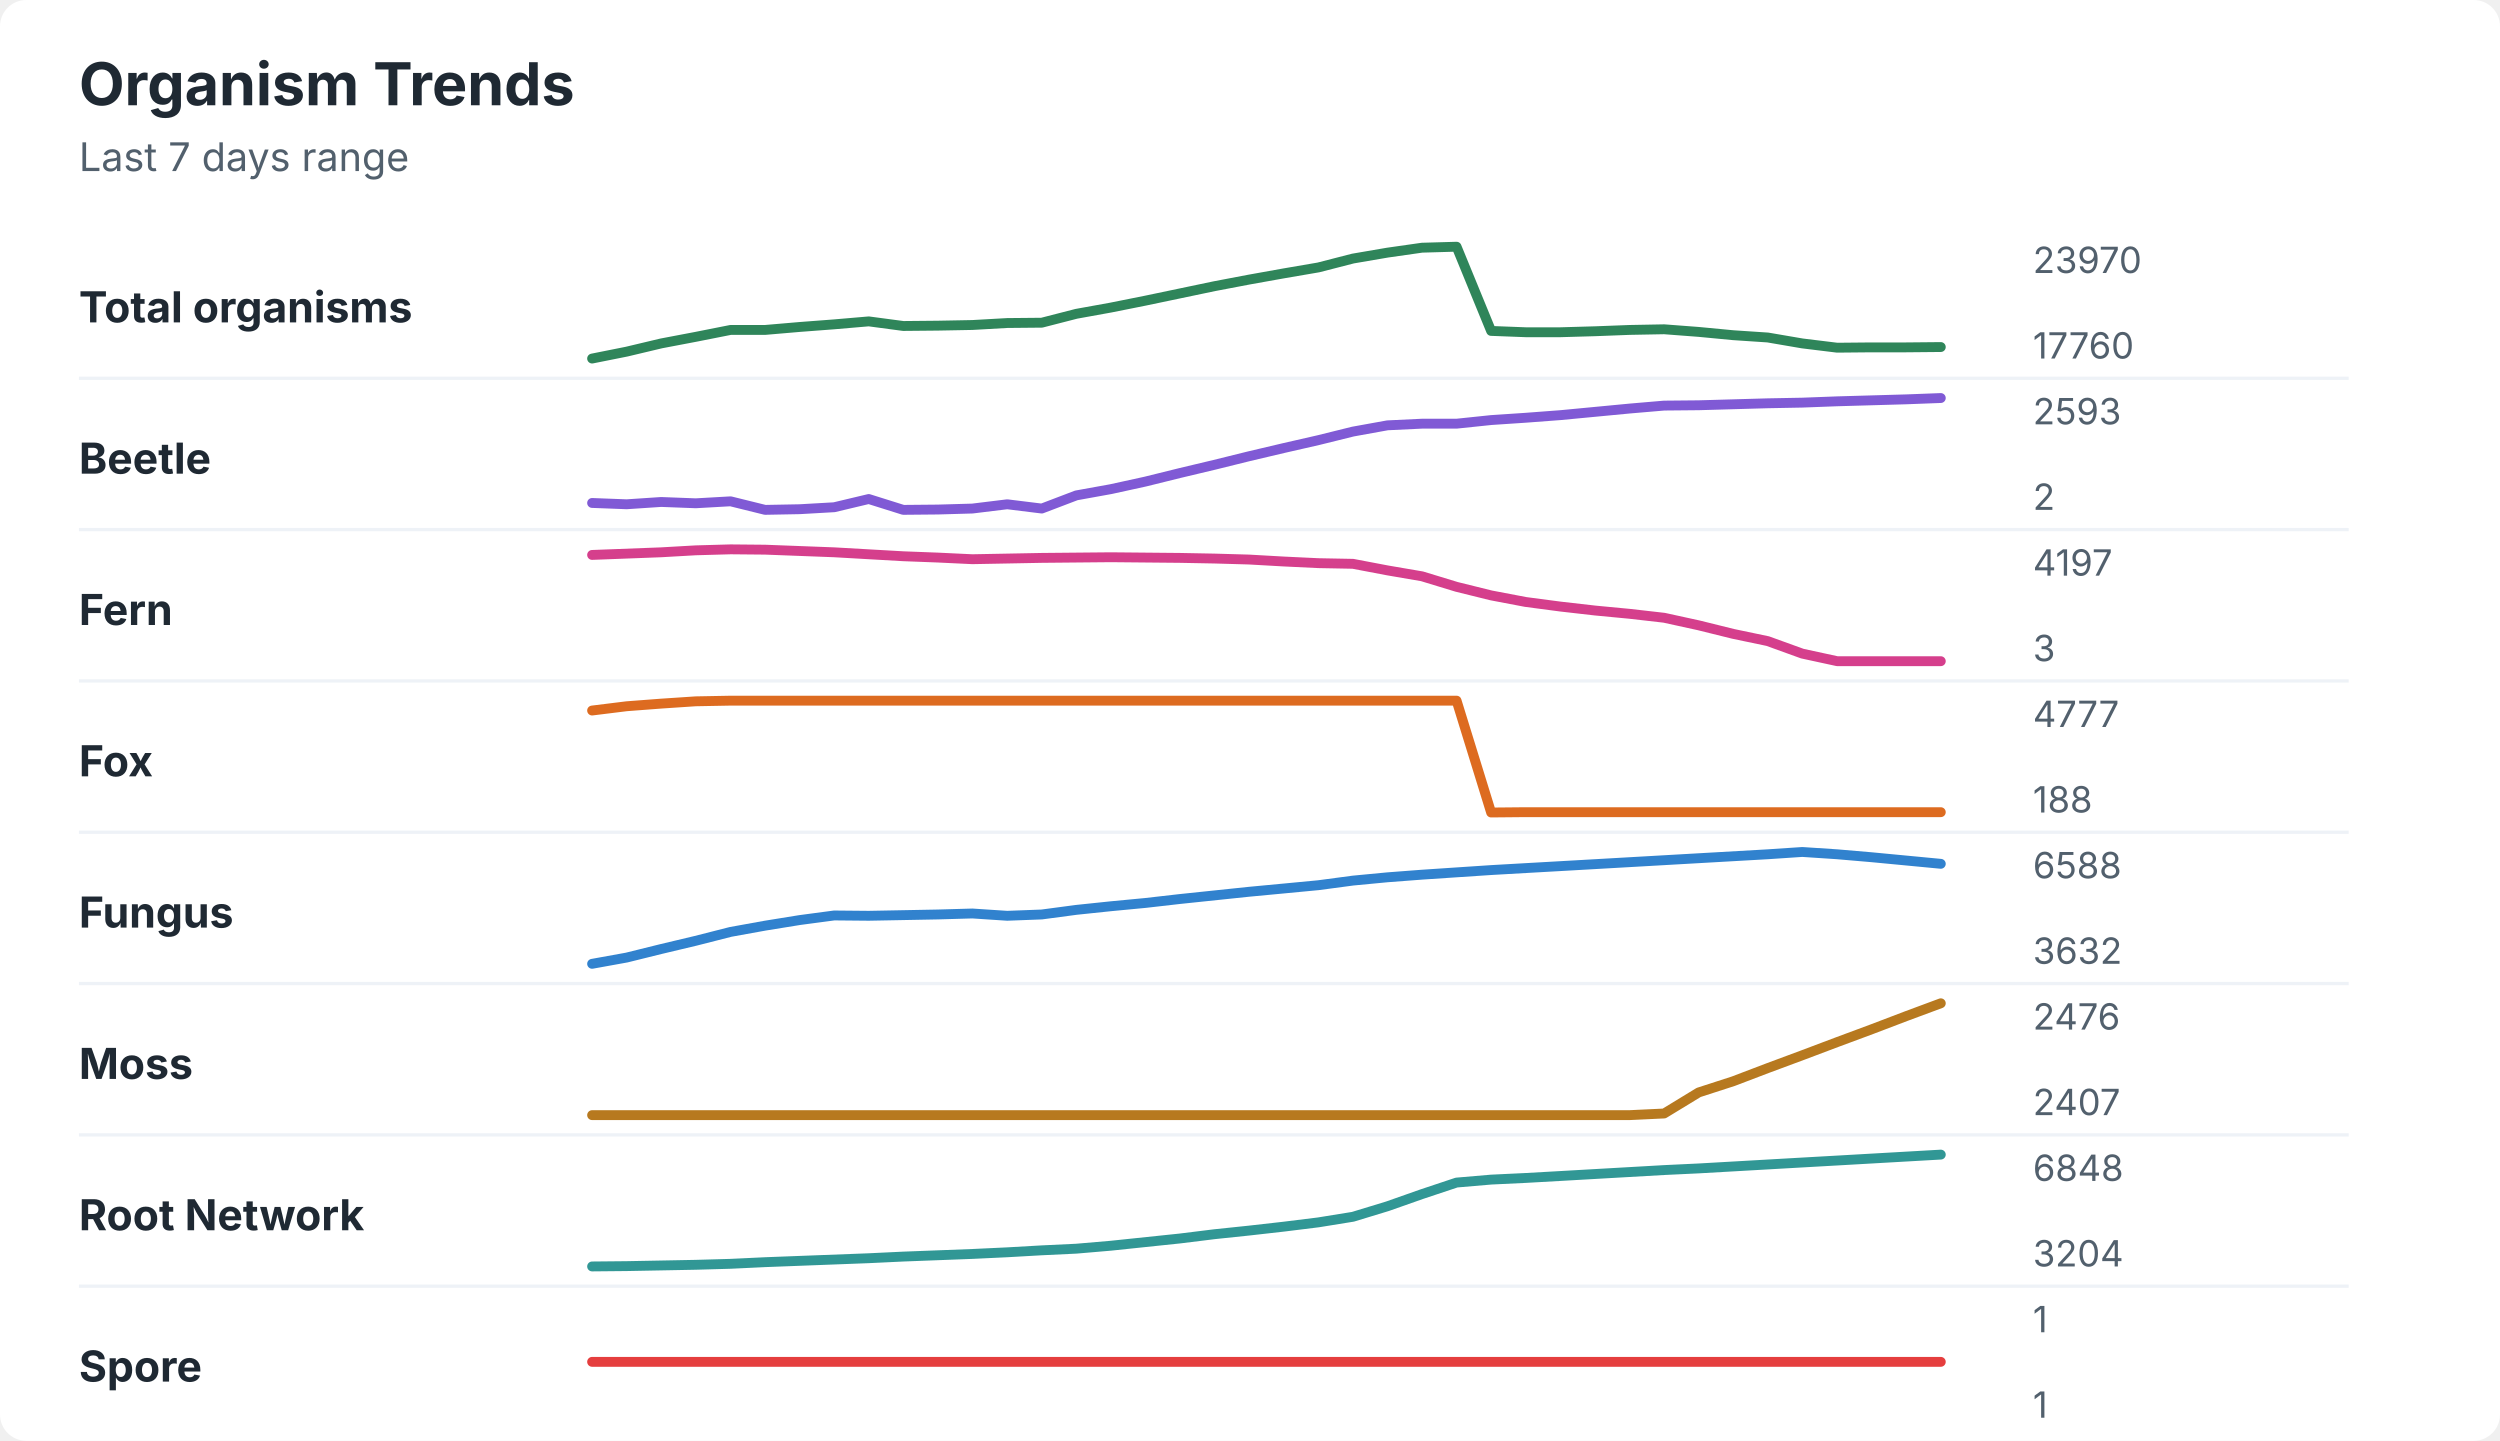
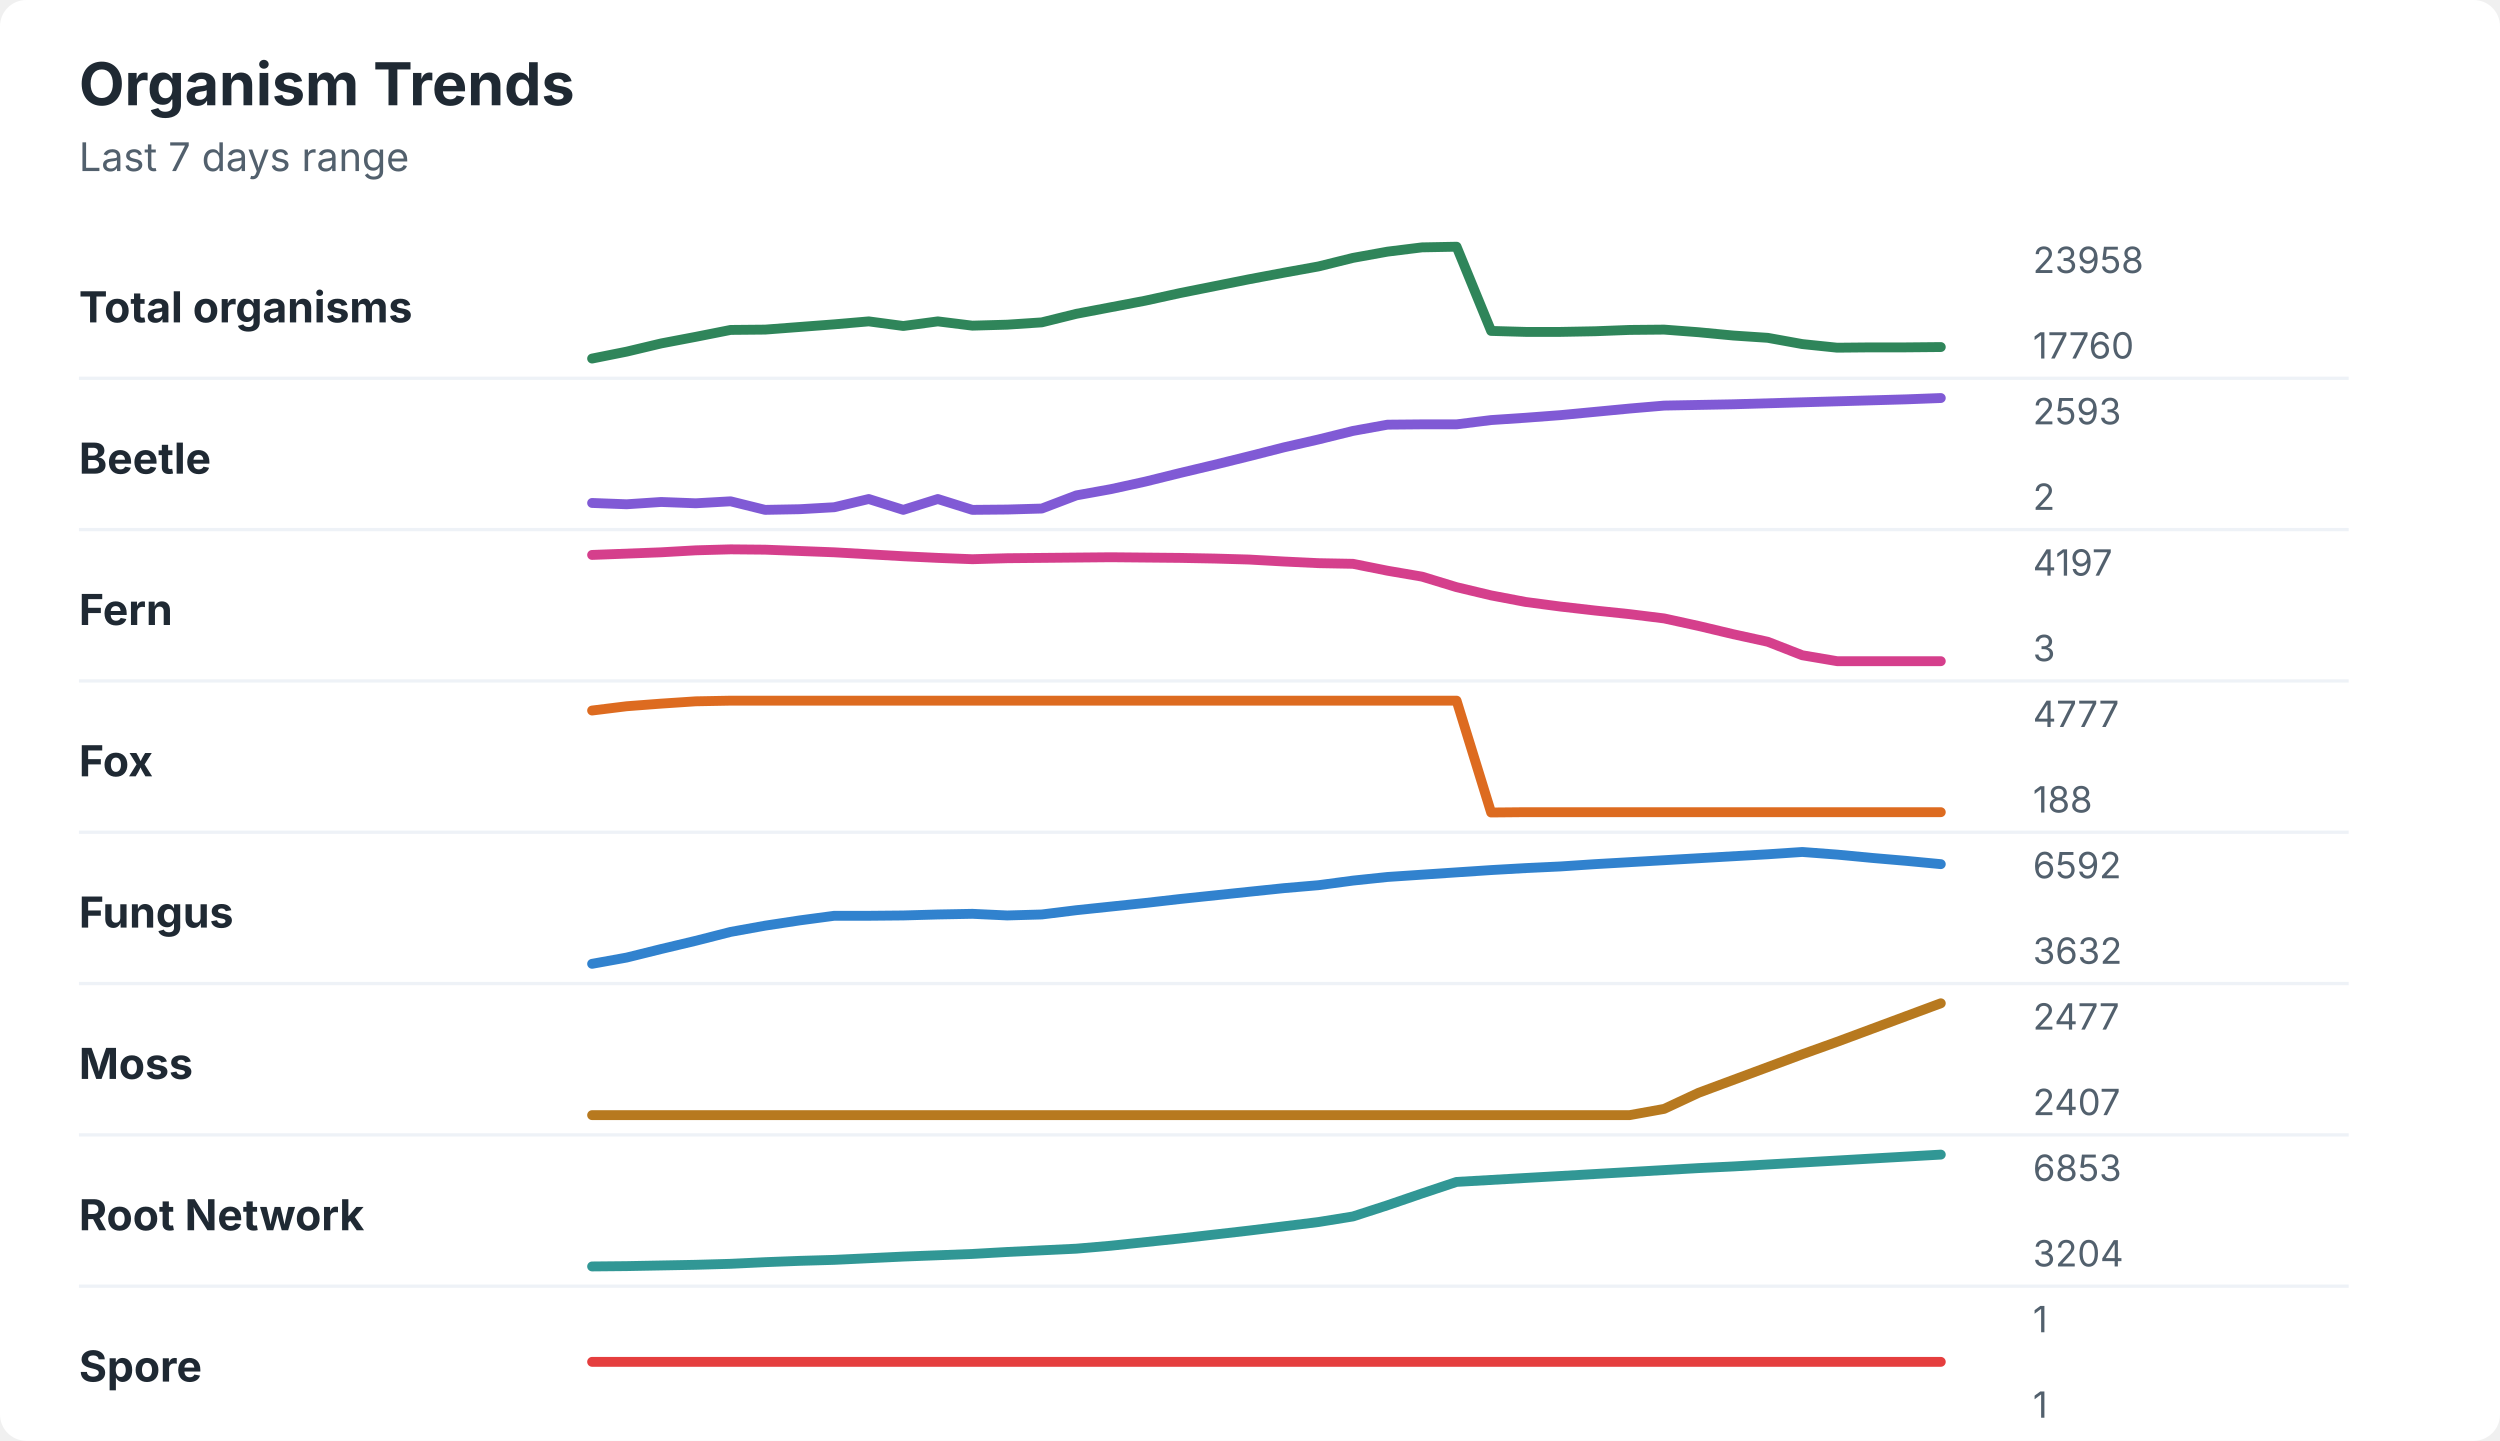
<svg xmlns="http://www.w3.org/2000/svg" width="760" height="438" viewBox="0 0 760 438" role="img" aria-labelledby="title desc">
  <rect width="760" height="438" rx="8" fill="#ffffff" />
  <style>
    text { font-family: -apple-system, BlinkMacSystemFont, "Segoe UI", sans-serif; }
    .title { font-size: 18px; font-weight: 700; fill: #1f2933; }
    .subtitle { font-size: 12px; fill: #52606d; }
    .label { font-size: 13px; font-weight: 650; fill: #1f2933; }
    .axis-value { font-size: 11px; fill: #52606d; }
    .separator { stroke: #eef2f7; stroke-width: 1; }
  </style>
  <text x="24" y="32" class="title">Organism Trends</text>
  <text x="24" y="52" class="subtitle">Last 7 days range</text>
  <text x="24" y="98" class="label">Total organisms</text>
-   <polyline points="180.0,109.0 190.5,106.9 201.0,104.4 211.5,102.4 222.1,100.3 232.6,100.3 243.1,99.4 253.6,98.6 264.1,97.7 274.6,99.1 285.1,99.0 295.6,98.8 306.2,98.2 316.7,98.1 327.2,95.4 337.7,93.5 348.2,91.4 358.7,89.2 369.2,87.0 379.7,85.0 390.3,83.1 400.8,81.3 411.3,78.6 421.8,76.8 432.3,75.3 442.8,75.0 453.3,100.6 463.8,101.0 474.4,101.0 484.9,100.7 495.4,100.3 505.9,100.1 516.4,100.9 526.9,101.9 537.4,102.6 547.9,104.4 558.5,105.7 569.0,105.6 579.5,105.6 590.0,105.5 " fill="none" stroke="#2f855a" stroke-width="3" stroke-linecap="round" stroke-linejoin="round" />
-   <text x="618" y="83" class="axis-value">23970</text>
+   <polyline points="180.0,109.0 190.5,106.9 201.0,104.4 211.5,102.4 222.1,100.3 232.6,100.2 243.1,99.4 253.6,98.6 264.1,97.7 274.6,99.1 285.1,97.7 295.6,99.0 306.2,98.7 316.7,98.0 327.2,95.4 337.7,93.4 348.2,91.4 358.7,89.1 369.2,87.0 379.7,84.9 390.3,82.9 400.8,81.0 411.3,78.4 421.8,76.5 432.3,75.2 442.8,75.0 453.3,100.6 463.8,100.9 474.4,100.9 484.9,100.7 495.4,100.3 505.9,100.2 516.4,101.0 526.9,102.0 537.4,102.7 547.9,104.6 558.5,105.7 569.0,105.6 579.5,105.6 590.0,105.5 " fill="none" stroke="#2f855a" stroke-width="3" stroke-linecap="round" stroke-linejoin="round" />
+   <text x="618" y="83" class="axis-value">23958</text>
  <text x="618" y="109" class="axis-value">17760</text>
  <line x1="24" y1="115.0" x2="714" y2="115.0" class="separator" />
  <text x="24" y="144" class="label">Beetle</text>
-   <polyline points="180.0,152.9 190.5,153.3 201.0,152.6 211.5,153.0 222.1,152.4 232.6,155.0 243.1,154.8 253.6,154.2 264.1,151.7 274.6,155.0 285.1,154.9 295.6,154.6 306.2,153.3 316.7,154.6 327.2,150.6 337.7,148.7 348.2,146.4 358.7,143.8 369.2,141.3 379.7,138.7 390.3,136.2 400.8,133.8 411.3,131.2 421.8,129.3 432.3,128.8 442.8,128.8 453.3,127.7 463.8,127.0 474.4,126.2 484.9,125.2 495.4,124.2 505.9,123.3 516.4,123.2 526.9,122.9 537.4,122.6 547.9,122.4 558.5,122.0 569.0,121.7 579.5,121.4 590.0,121.0 " fill="none" stroke="#805ad5" stroke-width="3" stroke-linecap="round" stroke-linejoin="round" />
+   <polyline points="180.0,152.9 190.5,153.3 201.0,152.6 211.5,153.0 222.1,152.4 232.6,155.0 243.1,154.8 253.6,154.2 264.1,151.7 274.6,155.0 285.1,151.7 295.6,155.0 306.2,154.9 316.7,154.6 327.2,150.6 337.7,148.7 348.2,146.4 358.7,143.8 369.2,141.3 379.7,138.7 390.3,136.0 400.8,133.6 411.3,131.0 421.8,129.1 432.3,129.0 442.8,129.0 453.3,127.7 463.8,127.0 474.4,126.2 484.9,125.2 495.4,124.2 505.9,123.3 516.4,123.1 526.9,122.9 537.4,122.6 547.9,122.3 558.5,122.0 569.0,121.7 579.5,121.4 590.0,121.0 " fill="none" stroke="#805ad5" stroke-width="3" stroke-linecap="round" stroke-linejoin="round" />
  <text x="618" y="129" class="axis-value">2593</text>
  <text x="618" y="155" class="axis-value">2</text>
  <line x1="24" y1="161.0" x2="714" y2="161.0" class="separator" />
  <text x="24" y="190" class="label">Fern</text>
-   <polyline points="180.0,168.7 190.5,168.3 201.0,167.9 211.5,167.3 222.1,167.0 232.6,167.1 243.1,167.5 253.6,167.9 264.1,168.5 274.6,169.1 285.1,169.5 295.6,170.0 306.2,169.8 316.7,169.6 327.2,169.5 337.7,169.4 348.2,169.5 358.7,169.6 369.2,169.8 379.7,170.1 390.3,170.7 400.8,171.2 411.3,171.4 421.8,173.4 432.3,175.2 442.8,178.4 453.3,181.0 463.8,183.0 474.4,184.4 484.9,185.6 495.4,186.6 505.9,187.8 516.4,190.1 526.9,192.7 537.4,194.9 547.9,198.7 558.5,201.0 569.0,201.0 579.5,201.0 590.0,201.0 " fill="none" stroke="#d53f8c" stroke-width="3" stroke-linecap="round" stroke-linejoin="round" />
+   <polyline points="180.0,168.7 190.5,168.3 201.0,167.9 211.5,167.3 222.1,167.0 232.6,167.1 243.1,167.5 253.6,167.9 264.1,168.5 274.6,169.1 285.1,169.6 295.6,170.0 306.2,169.7 316.7,169.6 327.2,169.5 337.7,169.4 348.2,169.5 358.7,169.6 369.2,169.8 379.7,170.1 390.3,170.7 400.8,171.2 411.3,171.4 421.8,173.5 432.3,175.3 442.8,178.5 453.3,181.0 463.8,183.0 474.4,184.4 484.9,185.6 495.4,186.7 505.9,188.0 516.4,190.3 526.9,192.8 537.4,195.1 547.9,199.2 558.5,201.0 569.0,201.0 579.5,201.0 590.0,201.0 " fill="none" stroke="#d53f8c" stroke-width="3" stroke-linecap="round" stroke-linejoin="round" />
  <text x="618" y="175" class="axis-value">4197</text>
  <text x="618" y="201" class="axis-value">3</text>
  <line x1="24" y1="207.0" x2="714" y2="207.0" class="separator" />
  <text x="24" y="236" class="label">Fox</text>
  <polyline points="180.0,216.0 190.5,214.7 201.0,213.9 211.5,213.2 222.1,213.0 232.6,213.0 243.1,213.0 253.6,213.0 264.1,213.0 274.6,213.0 285.1,213.0 295.6,213.0 306.2,213.0 316.7,213.0 327.2,213.0 337.7,213.0 348.2,213.0 358.7,213.0 369.2,213.0 379.7,213.0 390.3,213.0 400.8,213.0 411.3,213.0 421.8,213.0 432.3,213.0 442.8,213.0 453.3,247.0 463.8,246.9 474.4,246.9 484.9,246.9 495.4,246.9 505.9,246.9 516.4,246.9 526.9,246.9 537.4,246.9 547.9,246.9 558.5,246.9 569.0,246.9 579.5,246.9 590.0,246.9 " fill="none" stroke="#dd6b20" stroke-width="3" stroke-linecap="round" stroke-linejoin="round" />
  <text x="618" y="221" class="axis-value">4777</text>
  <text x="618" y="247" class="axis-value">188</text>
  <line x1="24" y1="253.0" x2="714" y2="253.0" class="separator" />
  <text x="24" y="282" class="label">Fungus</text>
-   <polyline points="180.0,293.0 190.5,291.1 201.0,288.5 211.5,286.0 222.1,283.3 232.6,281.4 243.1,279.7 253.6,278.3 264.1,278.4 274.6,278.2 285.1,278.0 295.6,277.7 306.2,278.4 316.7,278.0 327.2,276.6 337.7,275.5 348.2,274.5 358.7,273.3 369.2,272.2 379.7,271.1 390.3,270.1 400.8,269.1 411.3,267.7 421.8,266.7 432.3,265.9 442.8,265.2 453.3,264.5 463.8,263.9 474.4,263.3 484.9,262.7 495.4,262.1 505.9,261.5 516.4,260.9 526.9,260.3 537.4,259.7 547.9,259.0 558.5,259.7 569.0,260.6 579.5,261.6 590.0,262.6 " fill="none" stroke="#3182ce" stroke-width="3" stroke-linecap="round" stroke-linejoin="round" />
-   <text x="618" y="267" class="axis-value">6588</text>
+   <polyline points="180.0,293.0 190.5,291.1 201.0,288.5 211.5,286.0 222.1,283.3 232.6,281.4 243.1,279.8 253.6,278.4 264.1,278.4 274.6,278.3 285.1,278.0 295.6,277.8 306.2,278.3 316.7,278.0 327.2,276.7 337.7,275.6 348.2,274.5 358.7,273.3 369.2,272.2 379.7,271.1 390.3,270.0 400.8,269.1 411.3,267.7 421.8,266.6 432.3,265.9 442.8,265.2 453.3,264.5 463.8,263.9 474.4,263.4 484.9,262.7 495.4,262.1 505.9,261.5 516.4,260.9 526.9,260.3 537.4,259.7 547.9,259.0 558.5,259.8 569.0,260.8 579.5,261.7 590.0,262.7 " fill="none" stroke="#3182ce" stroke-width="3" stroke-linecap="round" stroke-linejoin="round" />
+   <text x="618" y="267" class="axis-value">6592</text>
  <text x="618" y="293" class="axis-value">3632</text>
  <line x1="24" y1="299.0" x2="714" y2="299.0" class="separator" />
  <text x="24" y="328" class="label">Moss</text>
-   <polyline points="180.0,339.0 190.5,339.0 201.0,339.0 211.5,339.0 222.1,339.0 232.6,339.0 243.1,339.0 253.6,339.0 264.1,339.0 274.6,339.0 285.1,339.0 295.6,339.0 306.2,339.0 316.7,339.0 327.2,339.0 337.7,339.0 348.2,339.0 358.7,339.0 369.2,339.0 379.7,339.0 390.3,339.0 400.8,339.0 411.3,339.0 421.8,339.0 432.3,339.0 442.8,339.0 453.3,339.0 463.8,339.0 474.4,339.0 484.9,339.0 495.4,339.0 505.9,338.5 516.4,332.1 526.9,328.7 537.4,324.7 547.9,320.8 558.5,316.8 569.0,312.9 579.5,308.9 590.0,305.0 " fill="none" stroke="#b7791f" stroke-width="3" stroke-linecap="round" stroke-linejoin="round" />
-   <text x="618" y="313" class="axis-value">2476</text>
+   <polyline points="180.0,339.0 190.5,339.0 201.0,339.0 211.5,339.0 222.1,339.0 232.6,339.0 243.1,339.0 253.6,339.0 264.1,339.0 274.6,339.0 285.1,339.0 295.6,339.0 306.2,339.0 316.7,339.0 327.2,339.0 337.7,339.0 348.2,339.0 358.7,339.0 369.2,339.0 379.7,339.0 390.3,339.0 400.8,339.0 411.3,339.0 421.8,339.0 432.3,339.0 442.8,339.0 453.3,339.0 463.8,339.0 474.4,339.0 484.9,339.0 495.4,339.0 505.9,337.1 516.4,332.2 526.9,328.3 537.4,324.4 547.9,320.5 558.5,316.7 569.0,312.8 579.5,308.9 590.0,305.0 " fill="none" stroke="#b7791f" stroke-width="3" stroke-linecap="round" stroke-linejoin="round" />
+   <text x="618" y="313" class="axis-value">2477</text>
  <text x="618" y="339" class="axis-value">2407</text>
  <line x1="24" y1="345.0" x2="714" y2="345.0" class="separator" />
  <text x="24" y="374" class="label">Root Network</text>
-   <polyline points="180.0,385.0 190.5,384.9 201.0,384.7 211.5,384.5 222.1,384.2 232.6,383.7 243.1,383.3 253.6,382.9 264.1,382.5 274.6,382.0 285.1,381.6 295.6,381.2 306.2,380.7 316.7,380.1 327.2,379.6 337.7,378.7 348.2,377.6 358.7,376.5 369.2,375.2 379.7,374.1 390.3,372.9 400.8,371.6 411.3,369.9 421.8,366.7 432.3,363.0 442.8,359.5 453.3,358.6 463.8,358.1 474.4,357.5 484.9,356.9 495.4,356.3 505.9,355.7 516.4,355.2 526.9,354.6 537.4,354.0 547.9,353.4 558.5,352.8 569.0,352.2 579.5,351.6 590.0,351.0 " fill="none" stroke="#319795" stroke-width="3" stroke-linecap="round" stroke-linejoin="round" />
-   <text x="618" y="359" class="axis-value">6848</text>
+   <polyline points="180.0,385.0 190.5,384.9 201.0,384.7 211.5,384.5 222.1,384.2 232.6,383.7 243.1,383.3 253.6,383.0 264.1,382.5 274.6,382.0 285.1,381.6 295.6,381.2 306.2,380.6 316.7,380.1 327.2,379.6 337.7,378.7 348.2,377.6 358.7,376.5 369.2,375.3 379.7,374.1 390.3,372.8 400.8,371.5 411.3,369.8 421.8,366.4 432.3,362.8 442.8,359.3 453.3,358.7 463.8,358.1 474.4,357.5 484.9,356.9 495.4,356.3 505.9,355.7 516.4,355.1 526.9,354.6 537.4,354.0 547.9,353.4 558.5,352.8 569.0,352.2 579.5,351.6 590.0,351.0 " fill="none" stroke="#319795" stroke-width="3" stroke-linecap="round" stroke-linejoin="round" />
+   <text x="618" y="359" class="axis-value">6853</text>
  <text x="618" y="385" class="axis-value">3204</text>
  <line x1="24" y1="391.0" x2="714" y2="391.0" class="separator" />
  <text x="24" y="420" class="label">Spore</text>
  <polyline points="180.0,414.0 190.5,414.0 201.0,414.0 211.5,414.0 222.1,414.0 232.6,414.0 243.1,414.0 253.6,414.0 264.1,414.0 274.6,414.0 285.1,414.0 295.6,414.0 306.2,414.0 316.7,414.0 327.2,414.0 337.7,414.0 348.2,414.0 358.7,414.0 369.2,414.0 379.7,414.0 390.3,414.0 400.8,414.0 411.3,414.0 421.8,414.0 432.3,414.0 442.8,414.0 453.3,414.0 463.8,414.0 474.4,414.0 484.9,414.0 495.4,414.0 505.9,414.0 516.4,414.0 526.9,414.0 537.4,414.0 547.9,414.0 558.5,414.0 569.0,414.0 579.5,414.0 590.0,414.0 " fill="none" stroke="#e53e3e" stroke-width="3" stroke-linecap="round" stroke-linejoin="round" />
  <text x="618" y="405" class="axis-value">1</text>
  <text x="618" y="431" class="axis-value">1</text>
</svg>
